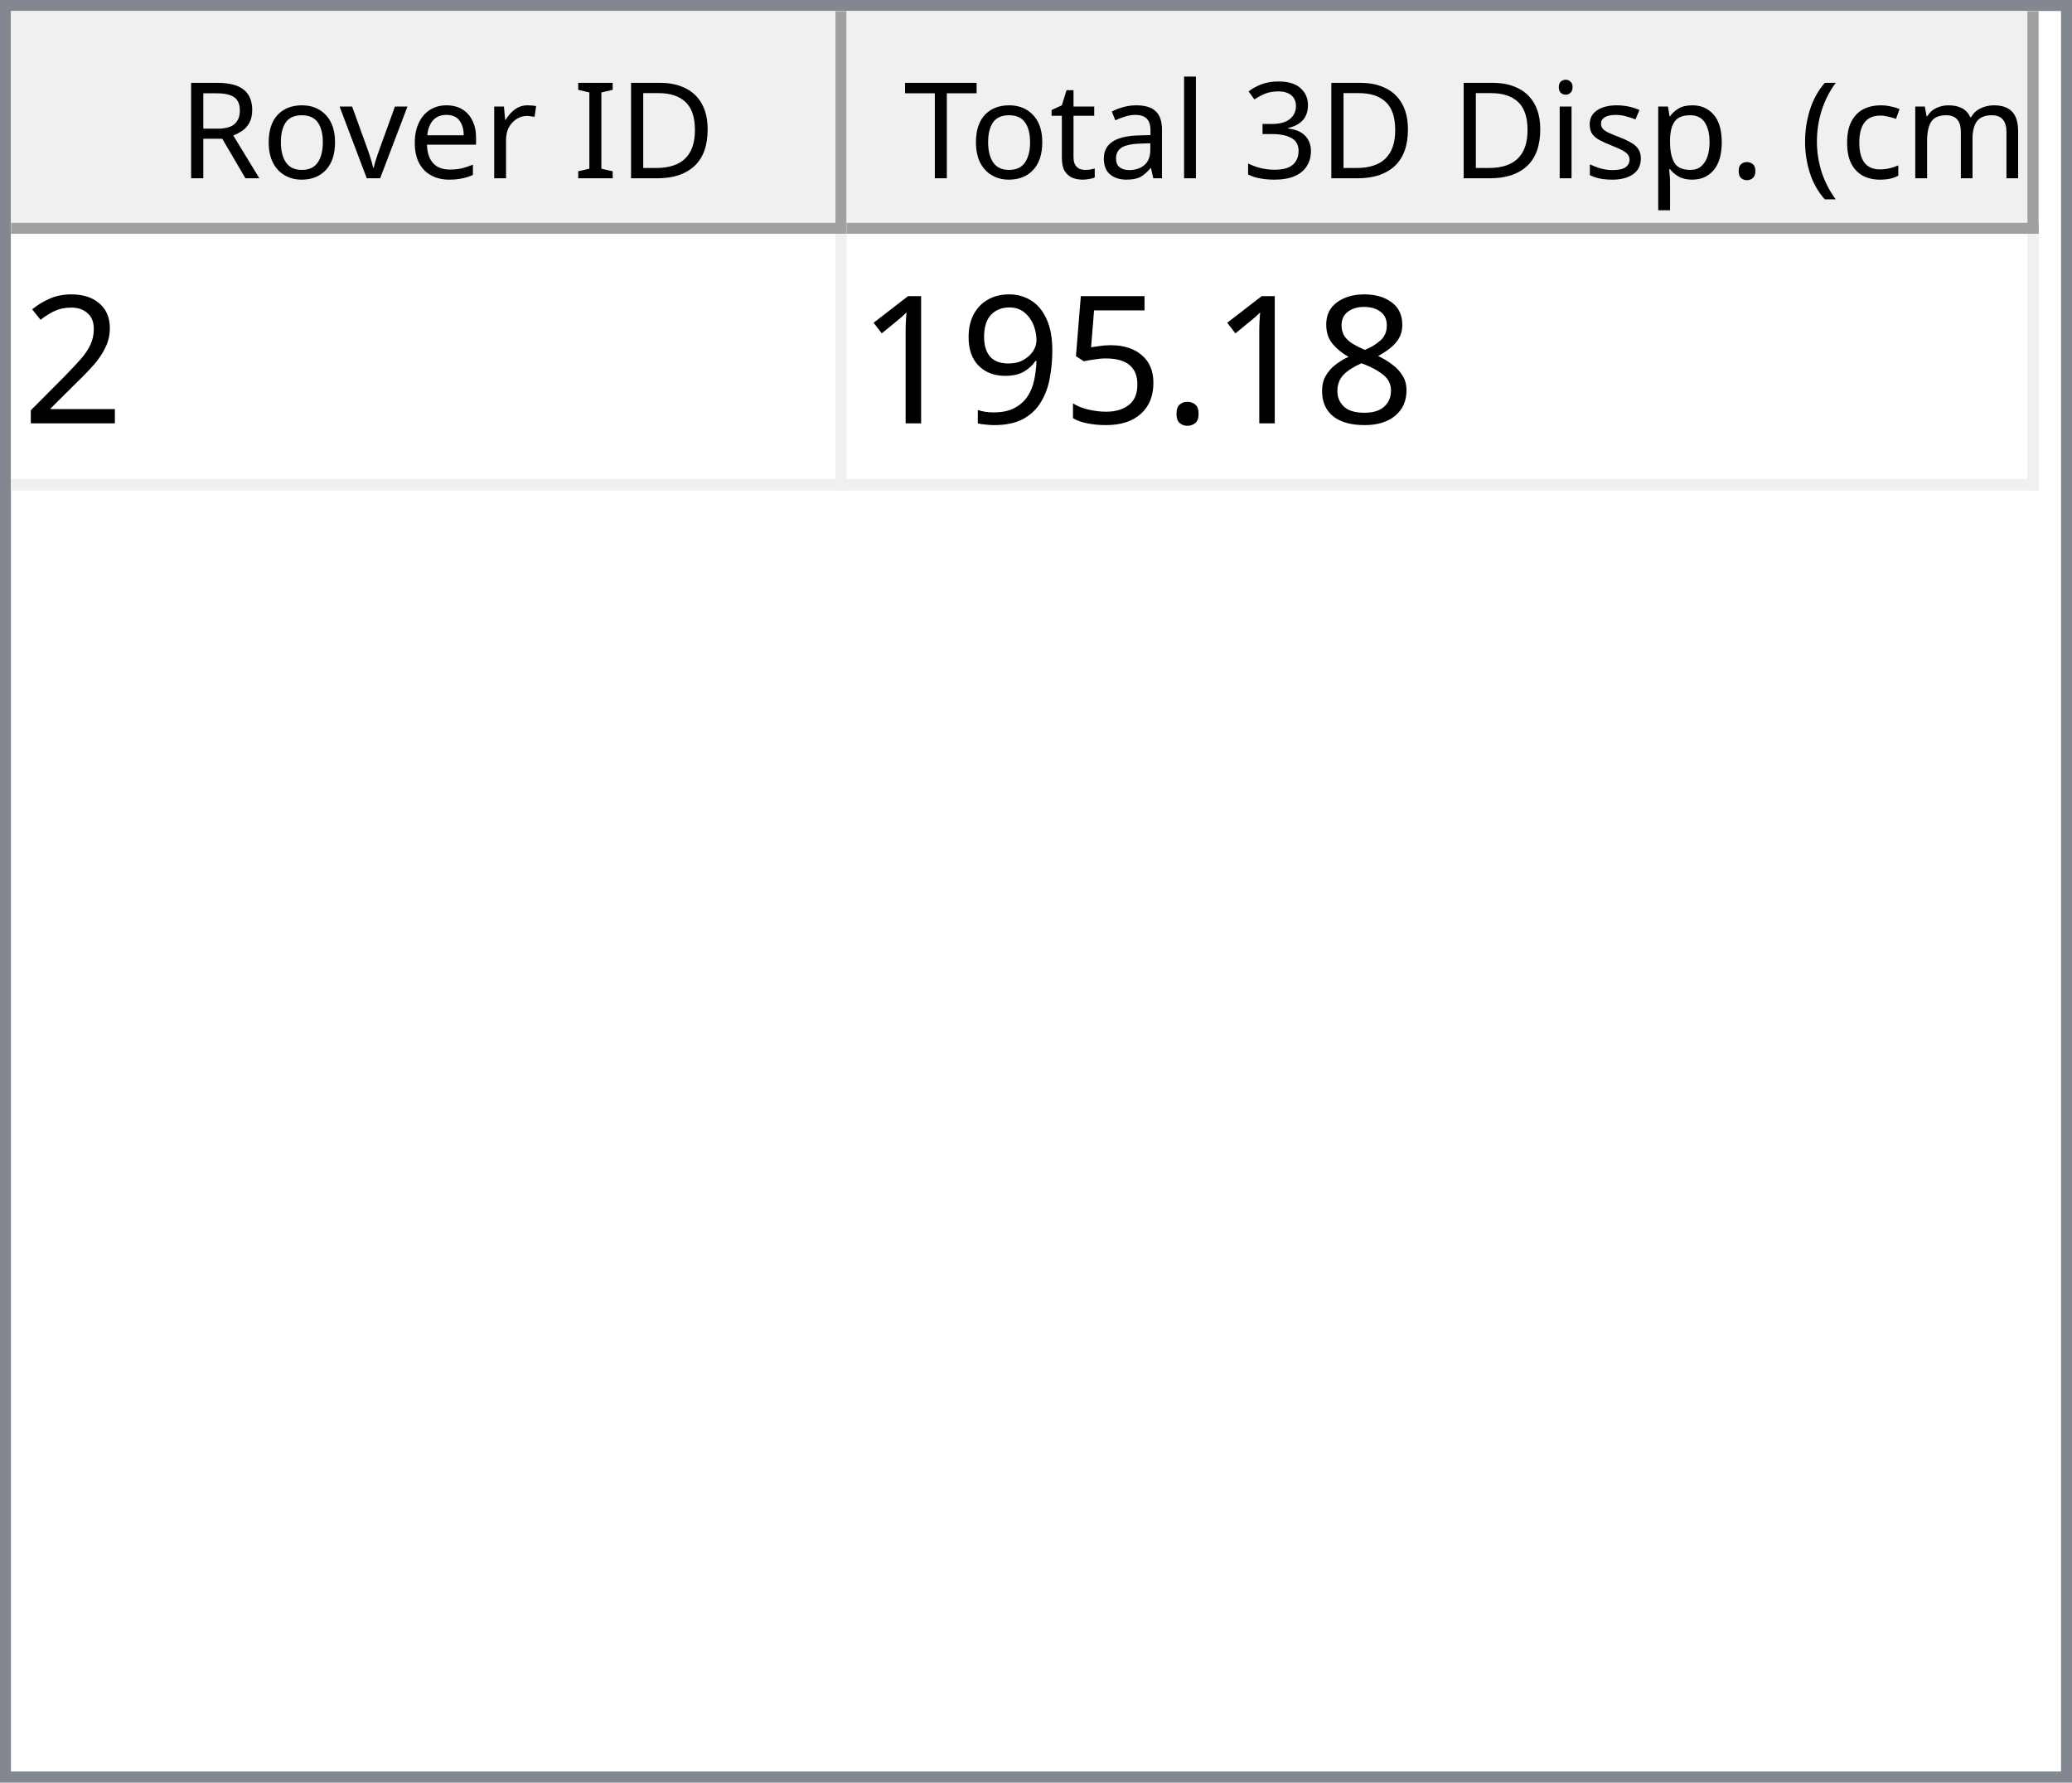
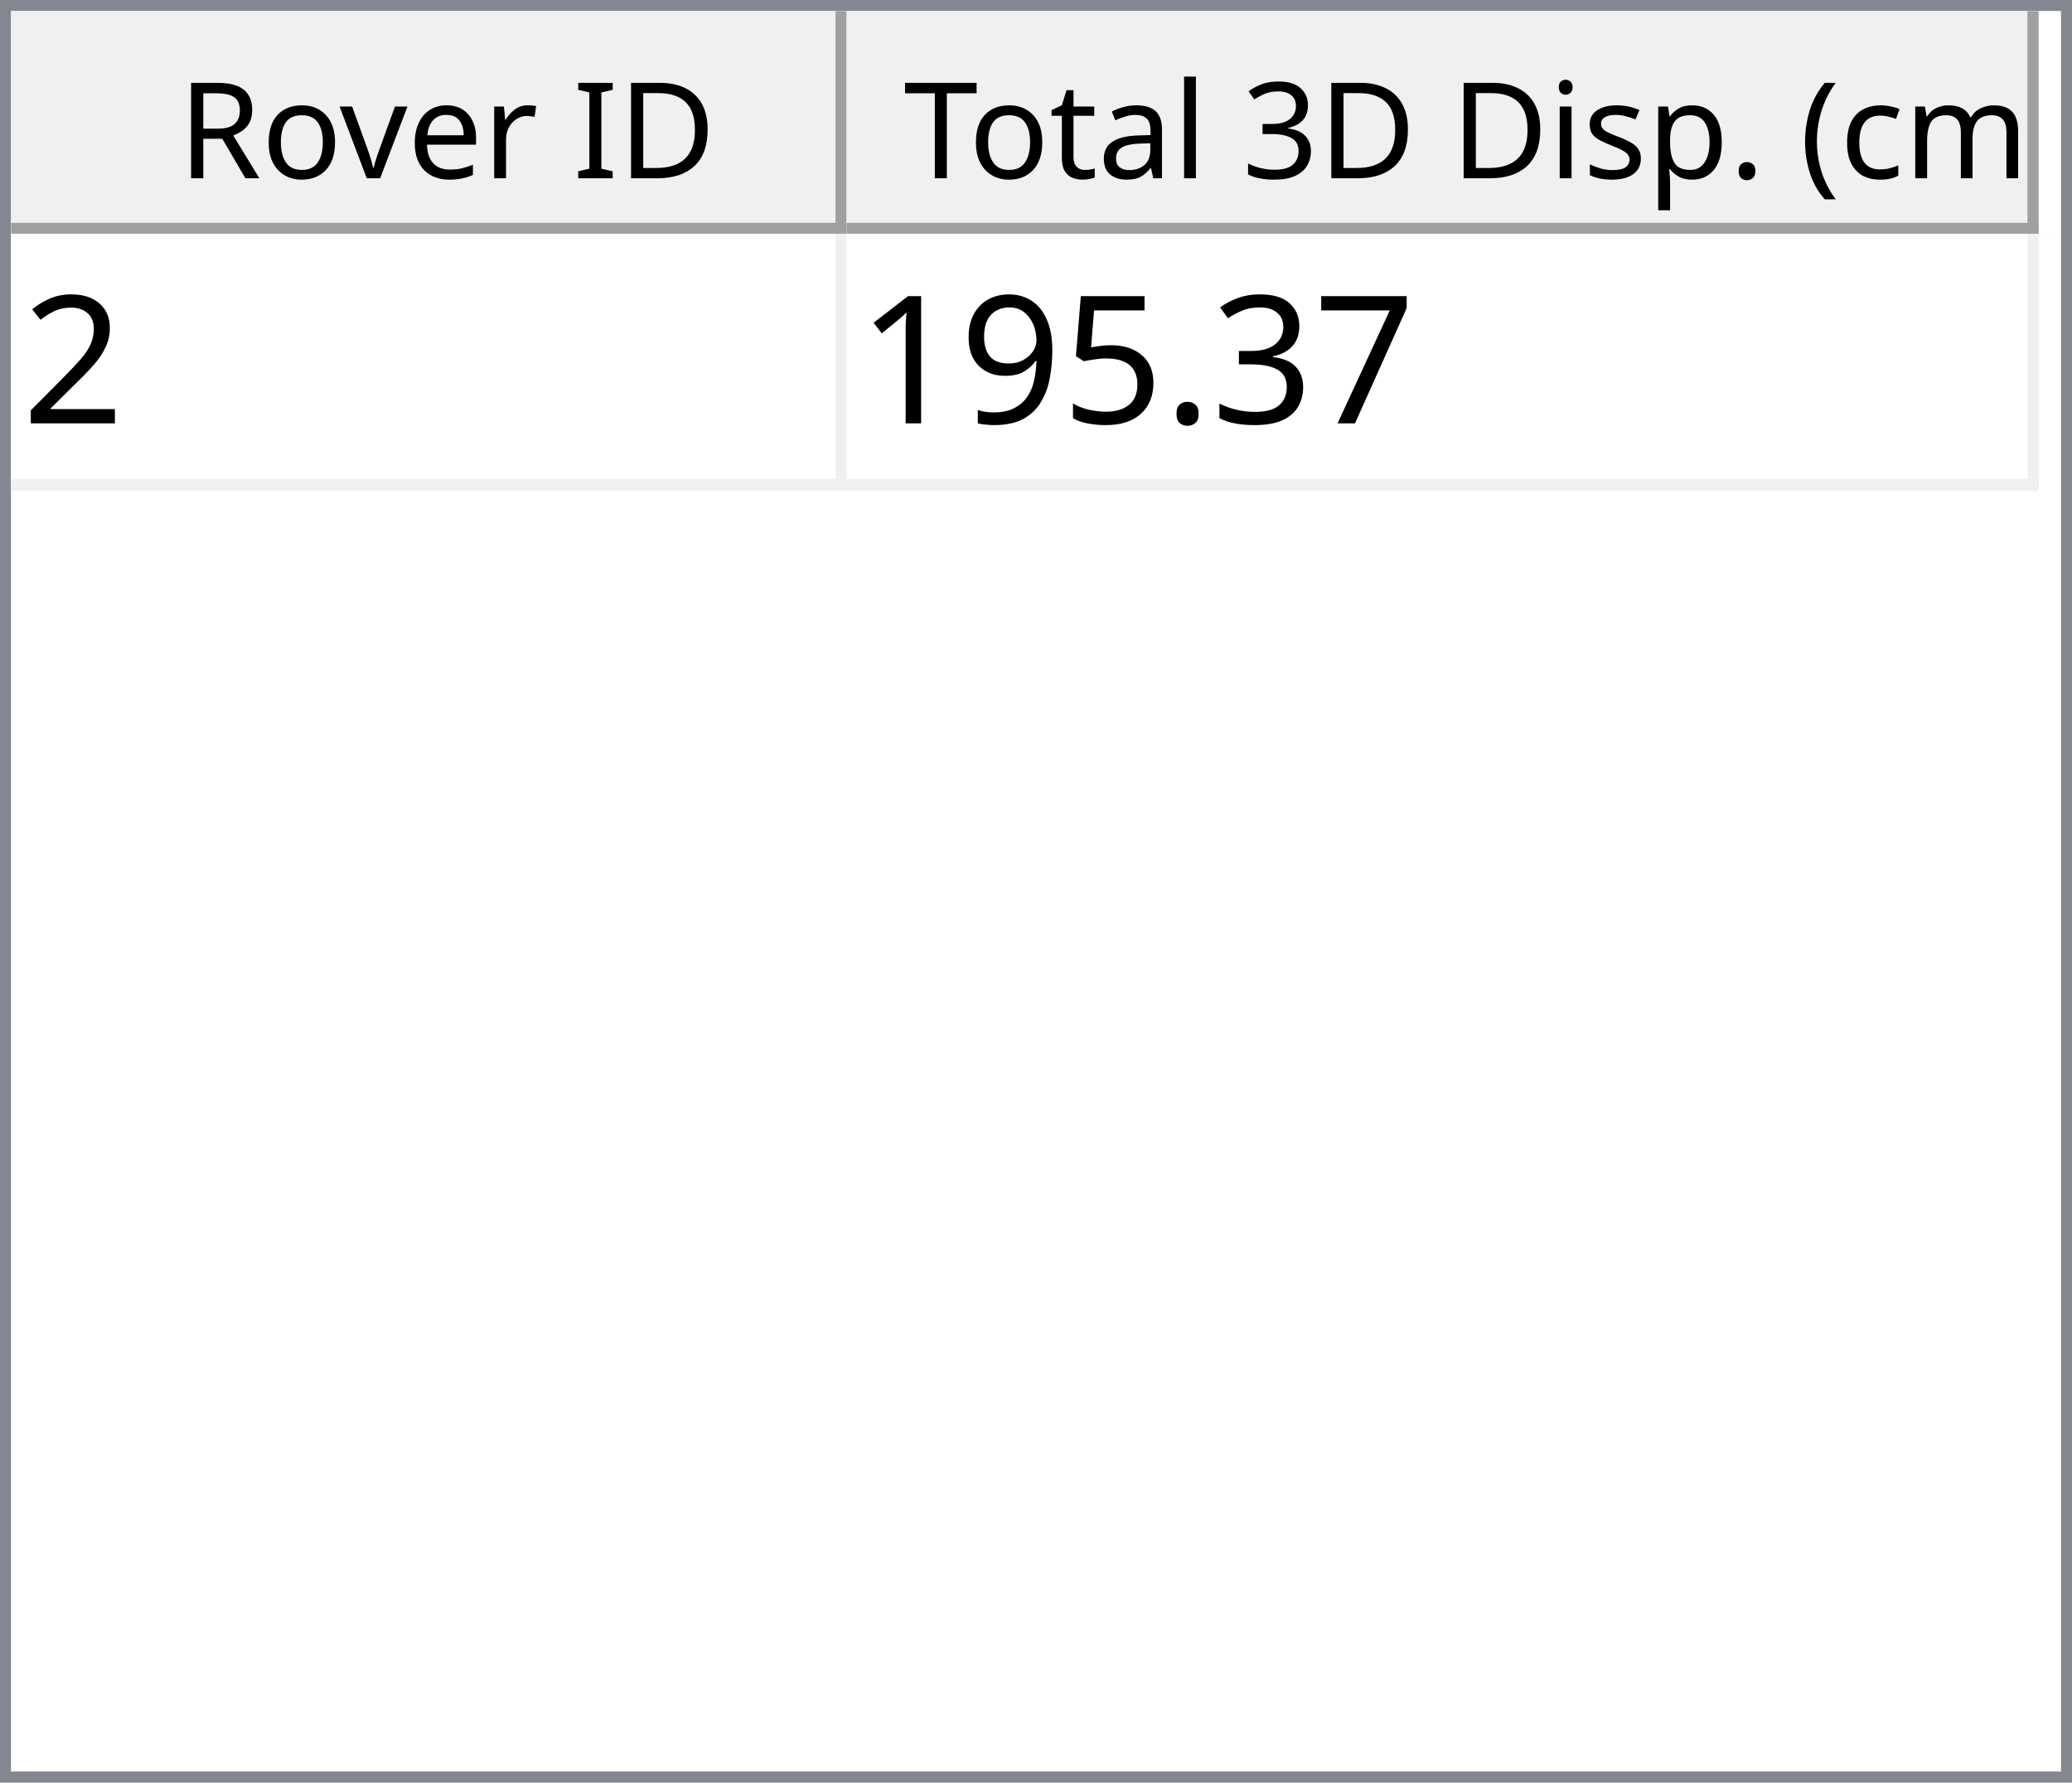
<svg xmlns="http://www.w3.org/2000/svg" style="fill-opacity:1; color-rendering:auto; color-interpolation:auto; text-rendering:auto; stroke:black; stroke-linecap:square; stroke-miterlimit:10; shape-rendering:auto; stroke-opacity:1; fill:black; stroke-dasharray:none; font-weight:normal; stroke-width:1; font-family:'Dialog'; font-style:normal; stroke-linejoin:miter; font-size:12px; stroke-dashoffset:0; image-rendering:auto;" width="186" height="160">
  <defs id="genericDefs" />
  <g>
    <defs id="defs1">
      <clipPath clipPathUnits="userSpaceOnUse" id="clipPath1">
        <path d="M0 0 L186 0 L186 160 L0 160 L0 0 Z" />
      </clipPath>
      <clipPath clipPathUnits="userSpaceOnUse" id="clipPath2">
        <path d="M0 0 L0 160 L186 160 L186 0 Z" />
      </clipPath>
      <clipPath clipPathUnits="userSpaceOnUse" id="clipPath3">
        <path d="M0 0 L0 20 L184 20 L184 0 Z" />
      </clipPath>
      <clipPath clipPathUnits="userSpaceOnUse" id="clipPath4">
        <path d="M0 0 L0 20 L75 20 L75 0 Z" />
      </clipPath>
      <clipPath clipPathUnits="userSpaceOnUse" id="clipPath5">
        <path d="M1 1 L1 19 L74 19 L74 1 Z" />
      </clipPath>
      <clipPath clipPathUnits="userSpaceOnUse" id="clipPath6">
        <path d="M0 0 L0 18 L73 18 L73 0 Z" />
      </clipPath>
      <clipPath clipPathUnits="userSpaceOnUse" id="clipPath7">
        <path d="M-0.5 -0.5 L-0.5 19.5 L74.5 19.5 L74.5 -0.5 Z" />
      </clipPath>
      <clipPath clipPathUnits="userSpaceOnUse" id="clipPath8">
        <path d="M0 0 L0 20 L107 20 L107 0 Z" />
      </clipPath>
      <clipPath clipPathUnits="userSpaceOnUse" id="clipPath9">
        <path d="M1 1 L1 19 L106 19 L106 1 Z" />
      </clipPath>
      <clipPath clipPathUnits="userSpaceOnUse" id="clipPath10">
        <path d="M0 0 L0 18 L105 18 L105 0 Z" />
      </clipPath>
      <clipPath clipPathUnits="userSpaceOnUse" id="clipPath11">
        <path d="M-0.5 -0.5 L-0.5 19.5 L106.5 19.5 L106.5 -0.5 Z" />
      </clipPath>
      <clipPath clipPathUnits="userSpaceOnUse" id="clipPath12">
        <path d="M0 0 L0 138 L184 138 L184 0 Z" />
      </clipPath>
      <clipPath clipPathUnits="userSpaceOnUse" id="clipPath13">
        <path d="M0 0 L0 23 L182 23 L182 0 Z" />
      </clipPath>
      <clipPath clipPathUnits="userSpaceOnUse" id="clipPath14">
        <path d="M-0.5 -0.5 L-0.5 22.5 L181.5 22.5 L181.5 -0.5 Z" />
      </clipPath>
      <clipPath clipPathUnits="userSpaceOnUse" id="clipPath15">
        <path d="M0 0 L0 22 L74 22 L74 0 Z" />
      </clipPath>
      <clipPath clipPathUnits="userSpaceOnUse" id="clipPath16">
        <path d="M0 0 L0 22 L106 22 L106 0 Z" />
      </clipPath>
      <font horiz-adv-x="64.551" id="font1">
        <font-face ascent="107.91" descent="25.098" units-per-em="100" style="font-style:normal; font-family:Segoe UI; font-weight:normal;" />
        <missing-glyph horiz-adv-x="64.551" d="M8.109 0 L8.109 68.266 L56.453 68.266 L56.453 0 L8.109 0 ZM15.328 7.234 L49.219 7.234 L49.219 61.031 L15.328 61.031 L15.328 7.234 Z" />
        <glyph unicode="D" horiz-adv-x="70.117" d="M9.188 0 L9.188 70.016 L28.516 70.016 Q65.531 70.016 65.531 35.891 Q65.531 19.672 55.25 9.836 Q44.969 0 27.734 0 L9.188 0 ZM17.391 62.594 L17.391 7.422 L27.828 7.422 Q41.609 7.422 49.273 14.797 Q56.938 22.172 56.938 35.688 Q56.938 62.594 28.328 62.594 L17.391 62.594 Z" />
        <glyph unicode="I" horiz-adv-x="26.611" d="M17.391 0 L9.188 0 L9.188 70.016 L17.391 70.016 L17.391 0 Z" />
        <glyph unicode=" " horiz-adv-x="27.393" d="" />
        <glyph unicode="r" horiz-adv-x="34.766" d="M34.188 41.891 Q32.078 43.5 28.125 43.5 Q23 43.5 19.555 38.672 Q16.109 33.844 16.109 25.484 L16.109 0 L8.109 0 L8.109 50 L16.109 50 L16.109 39.703 L16.312 39.703 Q18.016 44.969 21.531 47.922 Q25.047 50.875 29.391 50.875 Q32.516 50.875 34.188 50.203 L34.188 41.891 Z" />
        <glyph unicode="e" horiz-adv-x="52.295" d="M48.297 23 L12.984 23 Q13.188 14.656 17.484 10.109 Q21.781 5.562 29.297 5.562 Q37.75 5.562 44.828 11.141 L44.828 3.609 Q38.234 -1.172 27.391 -1.172 Q16.797 -1.172 10.742 5.641 Q4.688 12.453 4.688 24.812 Q4.688 36.469 11.305 43.82 Q17.922 51.172 27.734 51.172 Q37.547 51.172 42.922 44.828 Q48.297 38.484 48.297 27.203 L48.297 23 ZM40.094 29.781 Q40.047 36.719 36.75 40.578 Q33.453 44.438 27.594 44.438 Q21.922 44.438 17.969 40.383 Q14.016 36.328 13.094 29.781 L40.094 29.781 Z" />
        <glyph unicode="v" horiz-adv-x="47.9" d="M47.406 50 L27.484 0 L19.625 0 L0.688 50 L9.469 50 L22.172 13.672 Q23.578 9.672 23.922 6.688 L24.125 6.688 Q24.609 10.453 25.688 13.484 L38.969 50 L47.406 50 Z" />
        <glyph unicode="o" horiz-adv-x="58.594" d="M29 -1.172 Q17.922 -1.172 11.305 5.836 Q4.688 12.844 4.688 24.422 Q4.688 37.016 11.57 44.094 Q18.453 51.172 30.172 51.172 Q41.359 51.172 47.633 44.289 Q53.906 37.406 53.906 25.203 Q53.906 13.234 47.141 6.031 Q40.375 -1.172 29 -1.172 ZM29.594 44.438 Q21.875 44.438 17.383 39.188 Q12.891 33.938 12.891 24.703 Q12.891 15.828 17.43 10.695 Q21.969 5.562 29.594 5.562 Q37.359 5.562 41.531 10.594 Q45.703 15.625 45.703 24.906 Q45.703 34.281 41.531 39.359 Q37.359 44.438 29.594 44.438 Z" />
        <glyph unicode="R" horiz-adv-x="59.814" d="M59.375 0 L49.609 0 L37.891 19.625 Q36.281 22.359 34.766 24.289 Q33.25 26.219 31.664 27.438 Q30.078 28.656 28.25 29.219 Q26.422 29.781 24.125 29.781 L17.391 29.781 L17.391 0 L9.188 0 L9.188 70.016 L30.078 70.016 Q34.672 70.016 38.555 68.867 Q42.438 67.719 45.289 65.375 Q48.141 63.031 49.758 59.547 Q51.375 56.062 51.375 51.375 Q51.375 47.703 50.273 44.656 Q49.172 41.609 47.148 39.211 Q45.125 36.812 42.266 35.133 Q39.406 33.453 35.844 32.516 L35.844 32.328 Q37.594 31.547 38.891 30.547 Q40.188 29.547 41.359 28.18 Q42.531 26.812 43.68 25.078 Q44.828 23.344 46.234 21.047 L59.375 0 ZM17.391 62.594 L17.391 37.203 L28.516 37.203 Q31.594 37.203 34.203 38.133 Q36.812 39.062 38.719 40.797 Q40.625 42.531 41.703 45.047 Q42.781 47.562 42.781 50.688 Q42.781 56.297 39.141 59.445 Q35.5 62.594 28.609 62.594 L17.391 62.594 Z" />
        <glyph unicode=")" horiz-adv-x="30.176" d="M8.297 -15.922 L1.172 -15.922 Q16.406 2.344 16.406 26.812 Q16.406 51.469 1.078 70.016 L8.297 70.016 Q23.531 52.156 23.531 26.703 Q23.531 1.375 8.297 -15.922 Z" />
        <glyph unicode="m" horiz-adv-x="86.133" d="M79.109 0 L71.094 0 L71.094 28.719 Q71.094 37.016 68.531 40.727 Q65.969 44.438 59.906 44.438 Q54.781 44.438 51.195 39.75 Q47.609 35.062 47.609 28.516 L47.609 0 L39.594 0 L39.594 29.688 Q39.594 44.438 28.219 44.438 Q22.953 44.438 19.531 40.016 Q16.109 35.594 16.109 28.516 L16.109 0 L8.109 0 L8.109 50 L16.109 50 L16.109 42.094 L16.312 42.094 Q21.625 51.172 31.844 51.172 Q36.969 51.172 40.773 48.312 Q44.578 45.453 46 40.828 Q51.562 51.172 62.594 51.172 Q79.109 51.172 79.109 30.812 L79.109 0 Z" />
        <glyph unicode="c" horiz-adv-x="46.191" d="M42.188 2.297 Q36.422 -1.172 28.516 -1.172 Q17.828 -1.172 11.258 5.789 Q4.688 12.75 4.688 23.828 Q4.688 36.188 11.766 43.68 Q18.844 51.172 30.672 51.172 Q37.25 51.172 42.281 48.734 L42.281 40.531 Q36.719 44.438 30.375 44.438 Q22.703 44.438 17.797 38.945 Q12.891 33.453 12.891 24.516 Q12.891 15.719 17.508 10.641 Q22.125 5.562 29.891 5.562 Q36.422 5.562 42.188 9.906 L42.188 2.297 Z" />
        <glyph unicode="(" horiz-adv-x="30.176" d="M29.109 -15.922 L21.969 -15.922 Q6.844 1.375 6.844 26.703 Q6.844 52.156 21.969 70.016 L29.203 70.016 Q13.875 51.469 13.875 26.812 Q13.875 2.344 29.109 -15.922 Z" />
        <glyph unicode="." horiz-adv-x="21.68" d="M10.891 -1.078 Q8.641 -1.078 7.055 0.539 Q5.469 2.156 5.469 4.391 Q5.469 6.641 7.055 8.273 Q8.641 9.906 10.891 9.906 Q13.188 9.906 14.797 8.273 Q16.406 6.641 16.406 4.391 Q16.406 2.156 14.797 0.539 Q13.188 -1.078 10.891 -1.078 Z" />
        <glyph unicode="p" horiz-adv-x="58.789" d="M16.312 7.234 L16.109 7.234 L16.109 -23 L8.109 -23 L8.109 50 L16.109 50 L16.109 41.219 L16.312 41.219 Q22.219 51.172 33.594 51.172 Q43.266 51.172 48.688 44.461 Q54.109 37.75 54.109 26.469 Q54.109 13.922 48 6.375 Q41.891 -1.172 31.297 -1.172 Q21.578 -1.172 16.312 7.234 ZM16.109 27.391 L16.109 20.406 Q16.109 14.203 20.141 9.883 Q24.172 5.562 30.375 5.562 Q37.641 5.562 41.773 11.133 Q45.906 16.703 45.906 26.609 Q45.906 34.969 42.047 39.703 Q38.188 44.438 31.594 44.438 Q24.609 44.438 20.359 39.578 Q16.109 34.719 16.109 27.391 Z" />
        <glyph unicode="s" horiz-adv-x="42.432" d="M5.078 1.812 L5.078 10.406 Q11.625 5.562 19.484 5.562 Q30.031 5.562 30.031 12.594 Q30.031 14.594 29.125 15.992 Q28.219 17.391 26.68 18.461 Q25.141 19.531 23.07 20.383 Q21 21.234 18.609 22.172 Q15.281 23.484 12.766 24.828 Q10.25 26.172 8.57 27.859 Q6.891 29.547 6.031 31.695 Q5.172 33.844 5.172 36.719 Q5.172 40.234 6.789 42.945 Q8.406 45.656 11.086 47.484 Q13.766 49.312 17.211 50.242 Q20.656 51.172 24.312 51.172 Q30.812 51.172 35.938 48.922 L35.938 40.828 Q30.422 44.438 23.25 44.438 Q21 44.438 19.195 43.922 Q17.391 43.406 16.094 42.477 Q14.797 41.547 14.086 40.258 Q13.375 38.969 13.375 37.406 Q13.375 35.453 14.086 34.133 Q14.797 32.812 16.164 31.789 Q17.531 30.766 19.484 29.938 Q21.438 29.109 23.922 28.125 Q27.25 26.859 29.883 25.516 Q32.516 24.172 34.375 22.484 Q36.234 20.797 37.234 18.602 Q38.234 16.406 38.234 13.375 Q38.234 9.672 36.602 6.938 Q34.969 4.203 32.234 2.398 Q29.5 0.594 25.93 -0.289 Q22.359 -1.172 18.453 -1.172 Q10.75 -1.172 5.078 1.812 Z" />
        <glyph unicode="i" horiz-adv-x="24.219" d="M12.203 62.703 Q10.062 62.703 8.547 64.164 Q7.031 65.625 7.031 67.875 Q7.031 70.125 8.547 71.609 Q10.062 73.094 12.203 73.094 Q14.406 73.094 15.945 71.609 Q17.484 70.125 17.484 67.875 Q17.484 65.719 15.945 64.211 Q14.406 62.703 12.203 62.703 ZM16.109 0 L8.109 0 L8.109 50 L16.109 50 L16.109 0 Z" />
        <glyph unicode="3" horiz-adv-x="53.906" d="M46.531 19.828 Q46.531 15.094 44.75 11.211 Q42.969 7.328 39.719 4.57 Q36.469 1.812 31.93 0.297 Q27.391 -1.219 21.922 -1.219 Q11.922 -1.219 6 2.594 L6 11.188 Q13.094 5.609 22.219 5.609 Q25.875 5.609 28.828 6.539 Q31.781 7.469 33.906 9.227 Q36.031 10.984 37.18 13.477 Q38.328 15.969 38.328 19.094 Q38.328 32.812 18.797 32.812 L12.984 32.812 L12.984 39.594 L18.5 39.594 Q35.797 39.594 35.797 52.484 Q35.797 64.406 22.609 64.406 Q15.188 64.406 8.688 59.422 L8.688 67.188 Q15.375 71.188 24.609 71.188 Q29 71.188 32.57 69.969 Q36.141 68.75 38.68 66.555 Q41.219 64.359 42.609 61.281 Q44 58.203 44 54.5 Q44 40.672 30.031 36.719 L30.031 36.531 Q33.594 36.141 36.625 34.797 Q39.656 33.453 41.852 31.305 Q44.047 29.156 45.289 26.25 Q46.531 23.344 46.531 19.828 Z" />
        <glyph unicode="l" horiz-adv-x="24.219" d="M16.109 0 L8.109 0 L8.109 74.031 L16.109 74.031 L16.109 0 Z" />
        <glyph unicode="a" horiz-adv-x="50.879" d="M43.891 0 L35.891 0 L35.891 7.812 L35.688 7.812 Q30.469 -1.172 20.312 -1.172 Q12.844 -1.172 8.617 2.781 Q4.391 6.734 4.391 13.281 Q4.391 27.297 20.906 29.594 L35.891 31.688 Q35.891 44.438 25.594 44.438 Q16.547 44.438 9.281 38.281 L9.281 46.484 Q16.656 51.172 26.266 51.172 Q43.891 51.172 43.891 32.516 L43.891 0 ZM35.891 25.297 L23.828 23.641 Q18.266 22.859 15.43 20.875 Q12.594 18.891 12.594 13.875 Q12.594 10.203 15.211 7.883 Q17.828 5.562 22.172 5.562 Q28.125 5.562 32.008 9.742 Q35.891 13.922 35.891 20.312 L35.891 25.297 Z" />
        <glyph unicode="t" horiz-adv-x="33.887" d="M31.297 0.484 Q28.469 -1.078 23.828 -1.078 Q10.688 -1.078 10.688 13.578 L10.688 43.172 L2.094 43.172 L2.094 50 L10.688 50 L10.688 62.203 L18.703 64.797 L18.703 50 L31.297 50 L31.297 43.172 L18.703 43.172 L18.703 14.984 Q18.703 9.969 20.414 7.82 Q22.125 5.672 26.078 5.672 Q29.109 5.672 31.297 7.328 L31.297 0.484 Z" />
        <glyph unicode="T" horiz-adv-x="52.393" d="M50.594 62.594 L30.375 62.594 L30.375 0 L22.172 0 L22.172 62.594 L2 62.594 L2 70.016 L50.594 70.016 L50.594 62.594 Z" />
      </font>
      <font horiz-adv-x="75.0" id="font2">
        <font-face ascent="100.537" descent="21.973" units-per-em="100" style="font-style:normal; font-family:sans-serif; font-weight:normal;" />
        <missing-glyph horiz-adv-x="75.0" d="M12.5 0 L12.5 62.5 L62.5 62.5 L62.5 0 L12.5 0 ZM14.062 1.562 L60.938 1.562 L60.938 60.938 L14.062 60.938 L14.062 1.562 Z" />
        <glyph unicode="2" horiz-adv-x="55.615" d="M50.344 8.453 L50.344 0 L3.031 0 Q2.938 3.172 4.047 6.109 Q5.859 10.938 9.836 15.625 Q13.812 20.312 21.344 26.469 Q33.016 36.031 37.117 41.625 Q41.219 47.219 41.219 52.203 Q41.219 57.422 37.477 61.008 Q33.734 64.594 27.734 64.594 Q21.391 64.594 17.578 60.789 Q13.766 56.984 13.719 50.25 L4.688 51.172 Q5.609 61.281 11.664 66.578 Q17.719 71.875 27.938 71.875 Q38.234 71.875 44.242 66.164 Q50.25 60.453 50.25 52 Q50.25 47.703 48.492 43.555 Q46.734 39.406 42.656 34.812 Q38.578 30.219 29.109 22.219 Q21.188 15.578 18.945 13.211 Q16.703 10.844 15.234 8.453 L50.344 8.453 Z" />
-         <glyph unicode="8" horiz-adv-x="55.615" d="M17.672 38.812 Q12.203 40.828 9.57 44.539 Q6.938 48.25 6.938 53.422 Q6.938 61.234 12.555 66.555 Q18.172 71.875 27.484 71.875 Q36.859 71.875 42.578 66.43 Q48.297 60.984 48.297 53.172 Q48.297 48.188 45.68 44.508 Q43.062 40.828 37.75 38.812 Q44.344 36.672 47.781 31.883 Q51.219 27.094 51.219 20.453 Q51.219 11.281 44.727 5.031 Q38.234 -1.219 27.641 -1.219 Q17.047 -1.219 10.547 5.055 Q4.047 11.328 4.047 20.703 Q4.047 27.688 7.594 32.398 Q11.141 37.109 17.672 38.812 ZM15.922 53.719 Q15.922 48.641 19.195 45.414 Q22.469 42.188 27.688 42.188 Q32.766 42.188 36.016 45.383 Q39.266 48.578 39.266 53.219 Q39.266 58.062 35.914 61.359 Q32.562 64.656 27.594 64.656 Q22.562 64.656 19.242 61.43 Q15.922 58.203 15.922 53.719 ZM13.094 20.656 Q13.094 16.891 14.875 13.375 Q16.656 9.859 20.172 7.93 Q23.688 6 27.734 6 Q34.031 6 38.133 10.055 Q42.234 14.109 42.234 20.359 Q42.234 26.703 38.016 30.859 Q33.797 35.016 27.438 35.016 Q21.234 35.016 17.164 30.914 Q13.094 26.812 13.094 20.656 Z" />
+         <glyph unicode="7" horiz-adv-x="55.615" d="M4.734 62.203 L4.734 70.656 L51.078 70.656 L51.078 63.812 Q44.234 56.547 37.523 44.484 Q30.812 32.422 27.156 19.672 Q24.516 10.688 23.781 0 L14.75 0 Q14.891 8.453 18.062 20.414 Q21.234 32.375 27.172 43.484 Q33.109 54.594 39.797 62.203 L4.734 62.203 Z" />
+         <glyph unicode="3" horiz-adv-x="55.615" d="M4.203 18.891 L12.984 20.062 Q14.5 12.594 18.141 9.297 Q21.781 6 27 6 Q33.203 6 37.477 10.297 Q41.75 14.594 41.75 20.953 Q41.75 27 37.797 30.93 Q33.844 34.859 27.734 34.859 Q25.25 34.859 21.531 33.891 L22.516 41.609 Q23.391 41.5 23.922 41.5 Q29.547 41.5 34.039 44.43 Q38.531 47.359 38.531 53.469 Q38.531 58.297 35.258 61.477 Q31.984 64.656 26.812 64.656 Q21.688 64.656 18.266 61.43 Q14.844 58.203 13.875 51.766 L5.078 53.328 Q6.688 62.156 12.398 67.016 Q18.109 71.875 26.609 71.875 Q32.469 71.875 37.398 69.359 Q42.328 66.844 44.945 62.5 Q47.562 58.156 47.562 53.266 Q47.562 48.641 45.07 44.828 Q42.578 41.016 37.703 38.766 Q44.047 37.312 47.562 32.695 Q51.078 28.078 51.078 21.141 Q51.078 11.766 44.242 5.25 Q37.406 -1.266 26.953 -1.266 Q17.531 -1.266 11.305 4.352 Q5.078 9.969 4.203 18.891 Z" />
        <glyph unicode="." horiz-adv-x="27.783" d="M9.078 0 L9.078 10.016 L19.094 10.016 L19.094 0 L9.078 0 Z" />
        <glyph unicode="5" horiz-adv-x="55.615" d="M4.156 18.75 L13.375 19.531 Q14.406 12.797 18.141 9.398 Q21.875 6 27.156 6 Q33.5 6 37.891 10.789 Q42.281 15.578 42.281 23.484 Q42.281 31 38.062 35.352 Q33.844 39.703 27 39.703 Q22.75 39.703 19.336 37.773 Q15.922 35.844 13.969 32.766 L5.719 33.844 L12.641 70.609 L48.25 70.609 L48.25 62.203 L19.672 62.203 L15.828 42.969 Q22.266 47.469 29.344 47.469 Q38.719 47.469 45.164 40.969 Q51.609 34.469 51.609 24.266 Q51.609 14.547 45.953 7.469 Q39.062 -1.219 27.156 -1.219 Q17.391 -1.219 11.211 4.25 Q5.031 9.719 4.156 18.75 Z" />
        <glyph unicode="9" horiz-adv-x="55.615" d="M5.469 16.547 L13.922 17.328 Q14.984 11.375 18.016 8.688 Q21.047 6 25.781 6 Q29.828 6 32.883 7.859 Q35.938 9.719 37.891 12.82 Q39.844 15.922 41.164 21.195 Q42.484 26.469 42.484 31.938 Q42.484 32.516 42.438 33.688 Q39.797 29.5 35.234 26.883 Q30.672 24.266 25.344 24.266 Q16.453 24.266 10.305 30.711 Q4.156 37.156 4.156 47.703 Q4.156 58.594 10.578 65.234 Q17 71.875 26.656 71.875 Q33.641 71.875 39.43 68.117 Q45.219 64.359 48.219 57.398 Q51.219 50.438 51.219 37.25 Q51.219 23.531 48.242 15.406 Q45.266 7.281 39.383 3.031 Q33.5 -1.219 25.594 -1.219 Q17.188 -1.219 11.867 3.445 Q6.547 8.109 5.469 16.547 ZM41.453 48.141 Q41.453 55.719 37.43 60.156 Q33.406 64.594 27.734 64.594 Q21.875 64.594 17.531 59.812 Q13.188 55.031 13.188 47.406 Q13.188 40.578 17.312 36.305 Q21.438 32.031 27.484 32.031 Q33.594 32.031 37.523 36.305 Q41.453 40.578 41.453 48.141 Z" />
        <glyph unicode="1" horiz-adv-x="55.615" d="M37.25 0 L28.469 0 L28.469 56 Q25.297 52.984 20.141 49.953 Q14.984 46.922 10.891 45.406 L10.891 53.906 Q18.266 57.375 23.781 62.305 Q29.297 67.234 31.594 71.875 L37.25 71.875 L37.25 0 Z" />
      </font>
    </defs>
    <g style="fill:white; stroke:white;">
      <rect x="0" y="0" width="186" style="clip-path:url(#clipPath1); stroke:none;" height="160" />
    </g>
    <g style="fill:white; text-rendering:optimizeSpeed; color-rendering:optimizeSpeed; image-rendering:optimizeSpeed; shape-rendering:crispEdges; stroke:white; color-interpolation:sRGB;">
      <rect x="0" width="186" height="160" y="0" style="stroke:none;" />
      <path style="stroke:none;" d="M0 160 L186 160 L186 0 L0 0 Z" />
    </g>
    <g style="fill:rgb(240,240,240); font-family:'Segoe UI'; stroke:rgb(240,240,240);">
      <rect x="0" y="0" width="186" style="clip-path:url(#clipPath2); stroke:none;" height="160" />
    </g>
    <g style="fill:rgb(130,135,144); font-family:'Segoe UI'; stroke:rgb(130,135,144);">
      <path d="M0 0 L186 0 L186 160 L0 160 L0 0 ZM1 1 L185 1 L185 159 L1 159 L1 1 Z" style="fill-rule:evenodd; clip-path:url(#clipPath2); stroke:none;" />
    </g>
    <g style="fill:white; font-family:'Segoe UI'; stroke:white;" transform="translate(1,1)">
      <rect x="0" y="0" width="184" style="clip-path:url(#clipPath3); stroke:none;" height="20" />
    </g>
    <g style="fill:rgb(240,240,240); font-family:'Segoe UI'; stroke:rgb(240,240,240);" transform="translate(1,1)">
      <rect x="0" y="0" width="75" style="clip-path:url(#clipPath4); stroke:none;" height="20" />
    </g>
    <g style="font-family:'Segoe UI';" transform="translate(2,2)">
      <text x="14" xml:space="preserve" y="14" style="clip-path:url(#clipPath6); stroke:none;">Rover ID</text>
    </g>
    <g style="fill:rgb(160,160,160); font-family:'Segoe UI'; stroke:rgb(160,160,160); stroke-linejoin:bevel;" transform="translate(1.5,1.5)">
      <line x1="74" x2="74" y1="0" style="fill:none; clip-path:url(#clipPath7);" y2="19" />
    </g>
    <g style="fill:rgb(160,160,160); font-family:'Segoe UI'; stroke:rgb(160,160,160); stroke-linejoin:bevel;" transform="matrix(1,0,0,1,1,1) translate(0.5,0.5)">
      <line x1="0" x2="74" y1="19" style="fill:none; clip-path:url(#clipPath7);" y2="19" />
    </g>
    <g style="fill:rgb(240,240,240); font-family:'Segoe UI'; stroke:rgb(240,240,240);" transform="translate(76,1)">
      <rect x="0" y="0" width="107" style="clip-path:url(#clipPath8); stroke:none;" height="20" />
    </g>
    <g style="font-family:'Segoe UI';" transform="translate(77,2)">
      <text x="1" xml:space="preserve" y="14" style="clip-path:url(#clipPath10); stroke:none;"> Total 3D Disp. (cm)</text>
    </g>
    <g style="fill:rgb(160,160,160); font-family:'Segoe UI'; stroke:rgb(160,160,160); stroke-linejoin:bevel;" transform="translate(76.5,1.5)">
      <line x1="106" x2="106" y1="0" style="fill:none; clip-path:url(#clipPath11);" y2="19" />
    </g>
    <g style="fill:rgb(160,160,160); font-family:'Segoe UI'; stroke:rgb(160,160,160); stroke-linejoin:bevel;" transform="matrix(1,0,0,1,76,1) translate(0.5,0.5)">
      <line x1="0" x2="106" y1="19" style="fill:none; clip-path:url(#clipPath11);" y2="19" />
    </g>
    <g style="fill:white; font-family:'Segoe UI'; stroke:white;" transform="translate(1,21)">
      <rect x="0" y="0" width="184" style="clip-path:url(#clipPath12); stroke:none;" height="138" />
    </g>
    <g style="fill:rgb(240,240,240); font-size:16px; font-family:sans-serif; stroke:rgb(240,240,240);" transform="translate(1,21)">
      <rect x="0" y="0" width="182" style="clip-path:url(#clipPath13); stroke:none;" height="23" />
      <line transform="translate(0.5,0.5)" x1="0" x2="181" y1="22" style="clip-path:url(#clipPath14); fill:none; stroke-linejoin:bevel;" y2="22" />
    </g>
    <g transform="matrix(1,0,0,1,1,21) translate(0.5,0.5)" style="fill:rgb(240,240,240); font-size:16px; font-family:sans-serif; stroke:rgb(240,240,240); stroke-linejoin:bevel;">
      <line x1="74" x2="74" y1="0" style="fill:none; clip-path:url(#clipPath14);" y2="22" />
    </g>
    <g transform="matrix(1,0,0,1,1,21) translate(0.5,0.5)" style="fill:rgb(240,240,240); font-size:16px; font-family:sans-serif; stroke:rgb(240,240,240); stroke-linejoin:bevel;">
      <line x1="181" x2="181" y1="0" style="fill:none; clip-path:url(#clipPath14);" y2="22" />
    </g>
    <g style="fill:white; font-size:16px; font-family:sans-serif; stroke:white;" transform="matrix(1,0,0,1,1,21)">
      <rect x="0" y="0" width="74" style="clip-path:url(#clipPath15); stroke:none;" height="22" />
      <text x="1" y="17" style="fill:black; clip-path:url(#clipPath15); stroke:none;" xml:space="preserve">2</text>
    </g>
    <g style="fill:white; font-size:16px; font-family:sans-serif; stroke:white;" transform="matrix(1,0,0,1,1,21) translate(75,0)">
      <rect x="0" y="0" width="106" style="clip-path:url(#clipPath16); stroke:none;" height="22" />
-       <text x="1" y="17" style="fill:black; clip-path:url(#clipPath16); stroke:none;" xml:space="preserve">195.18</text>
+       <text x="1" y="17" style="fill:black; clip-path:url(#clipPath16); stroke:none;" xml:space="preserve">195.37</text>
    </g>
  </g>
</svg>
